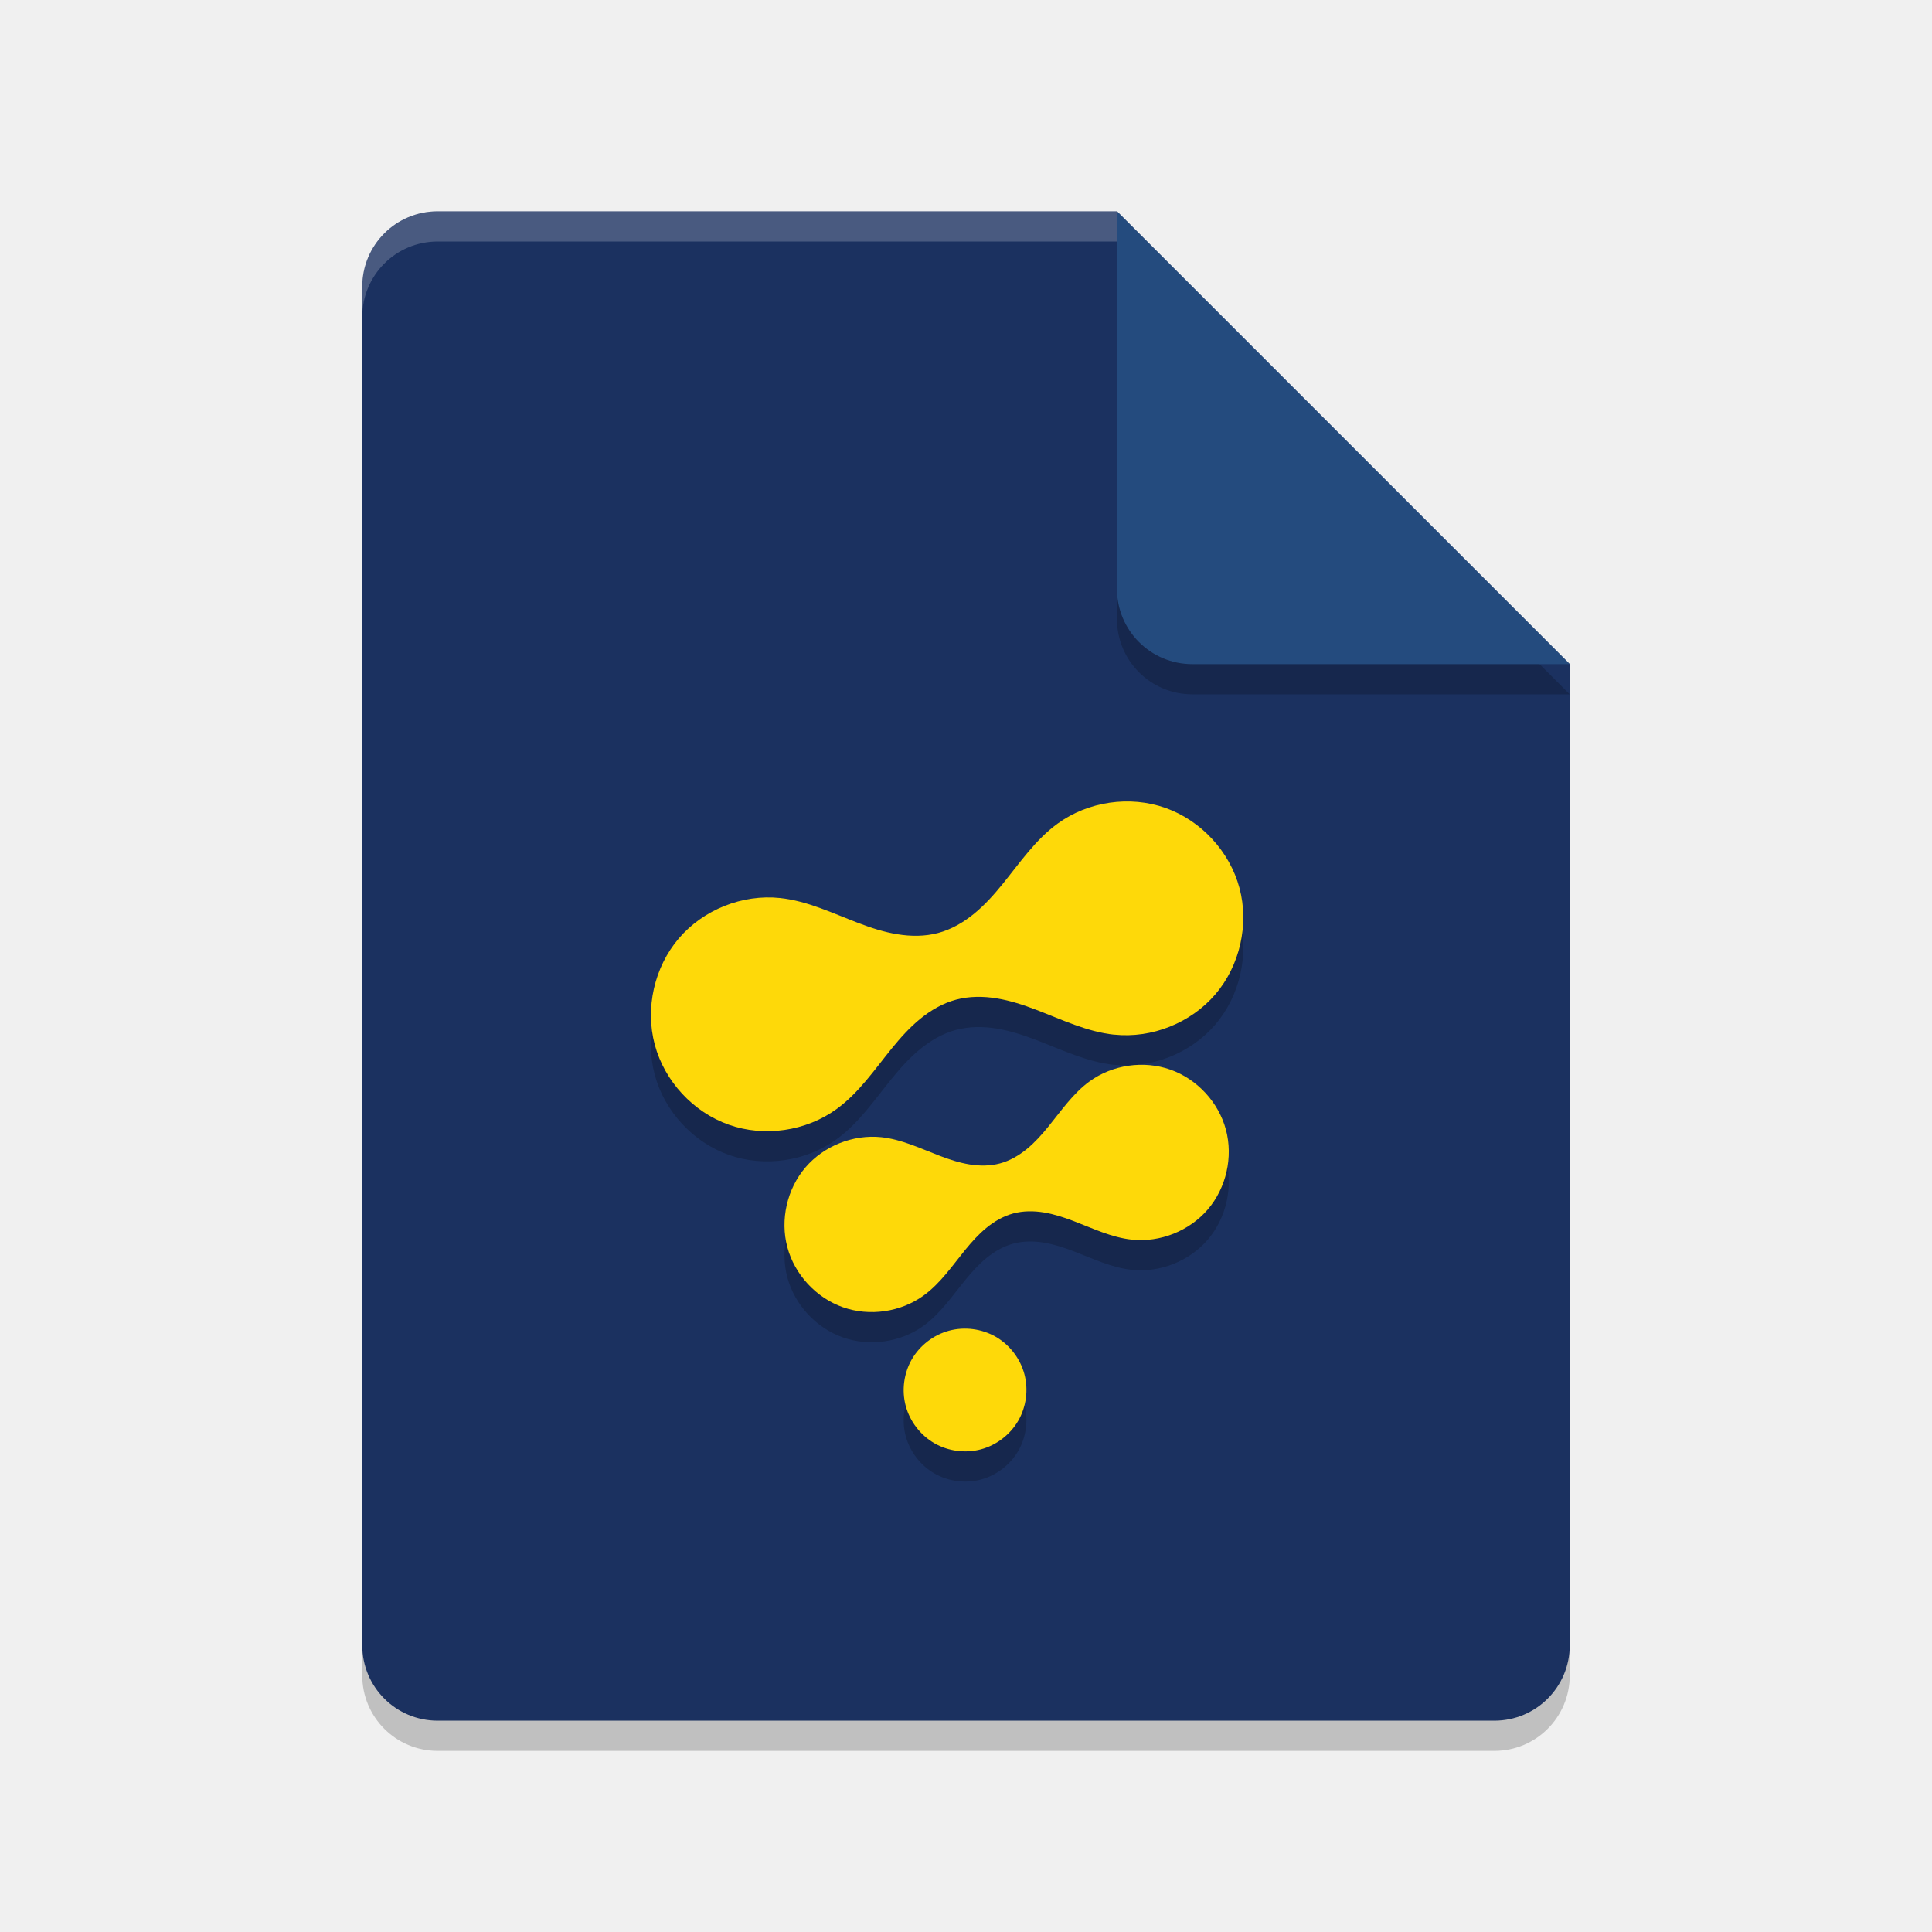
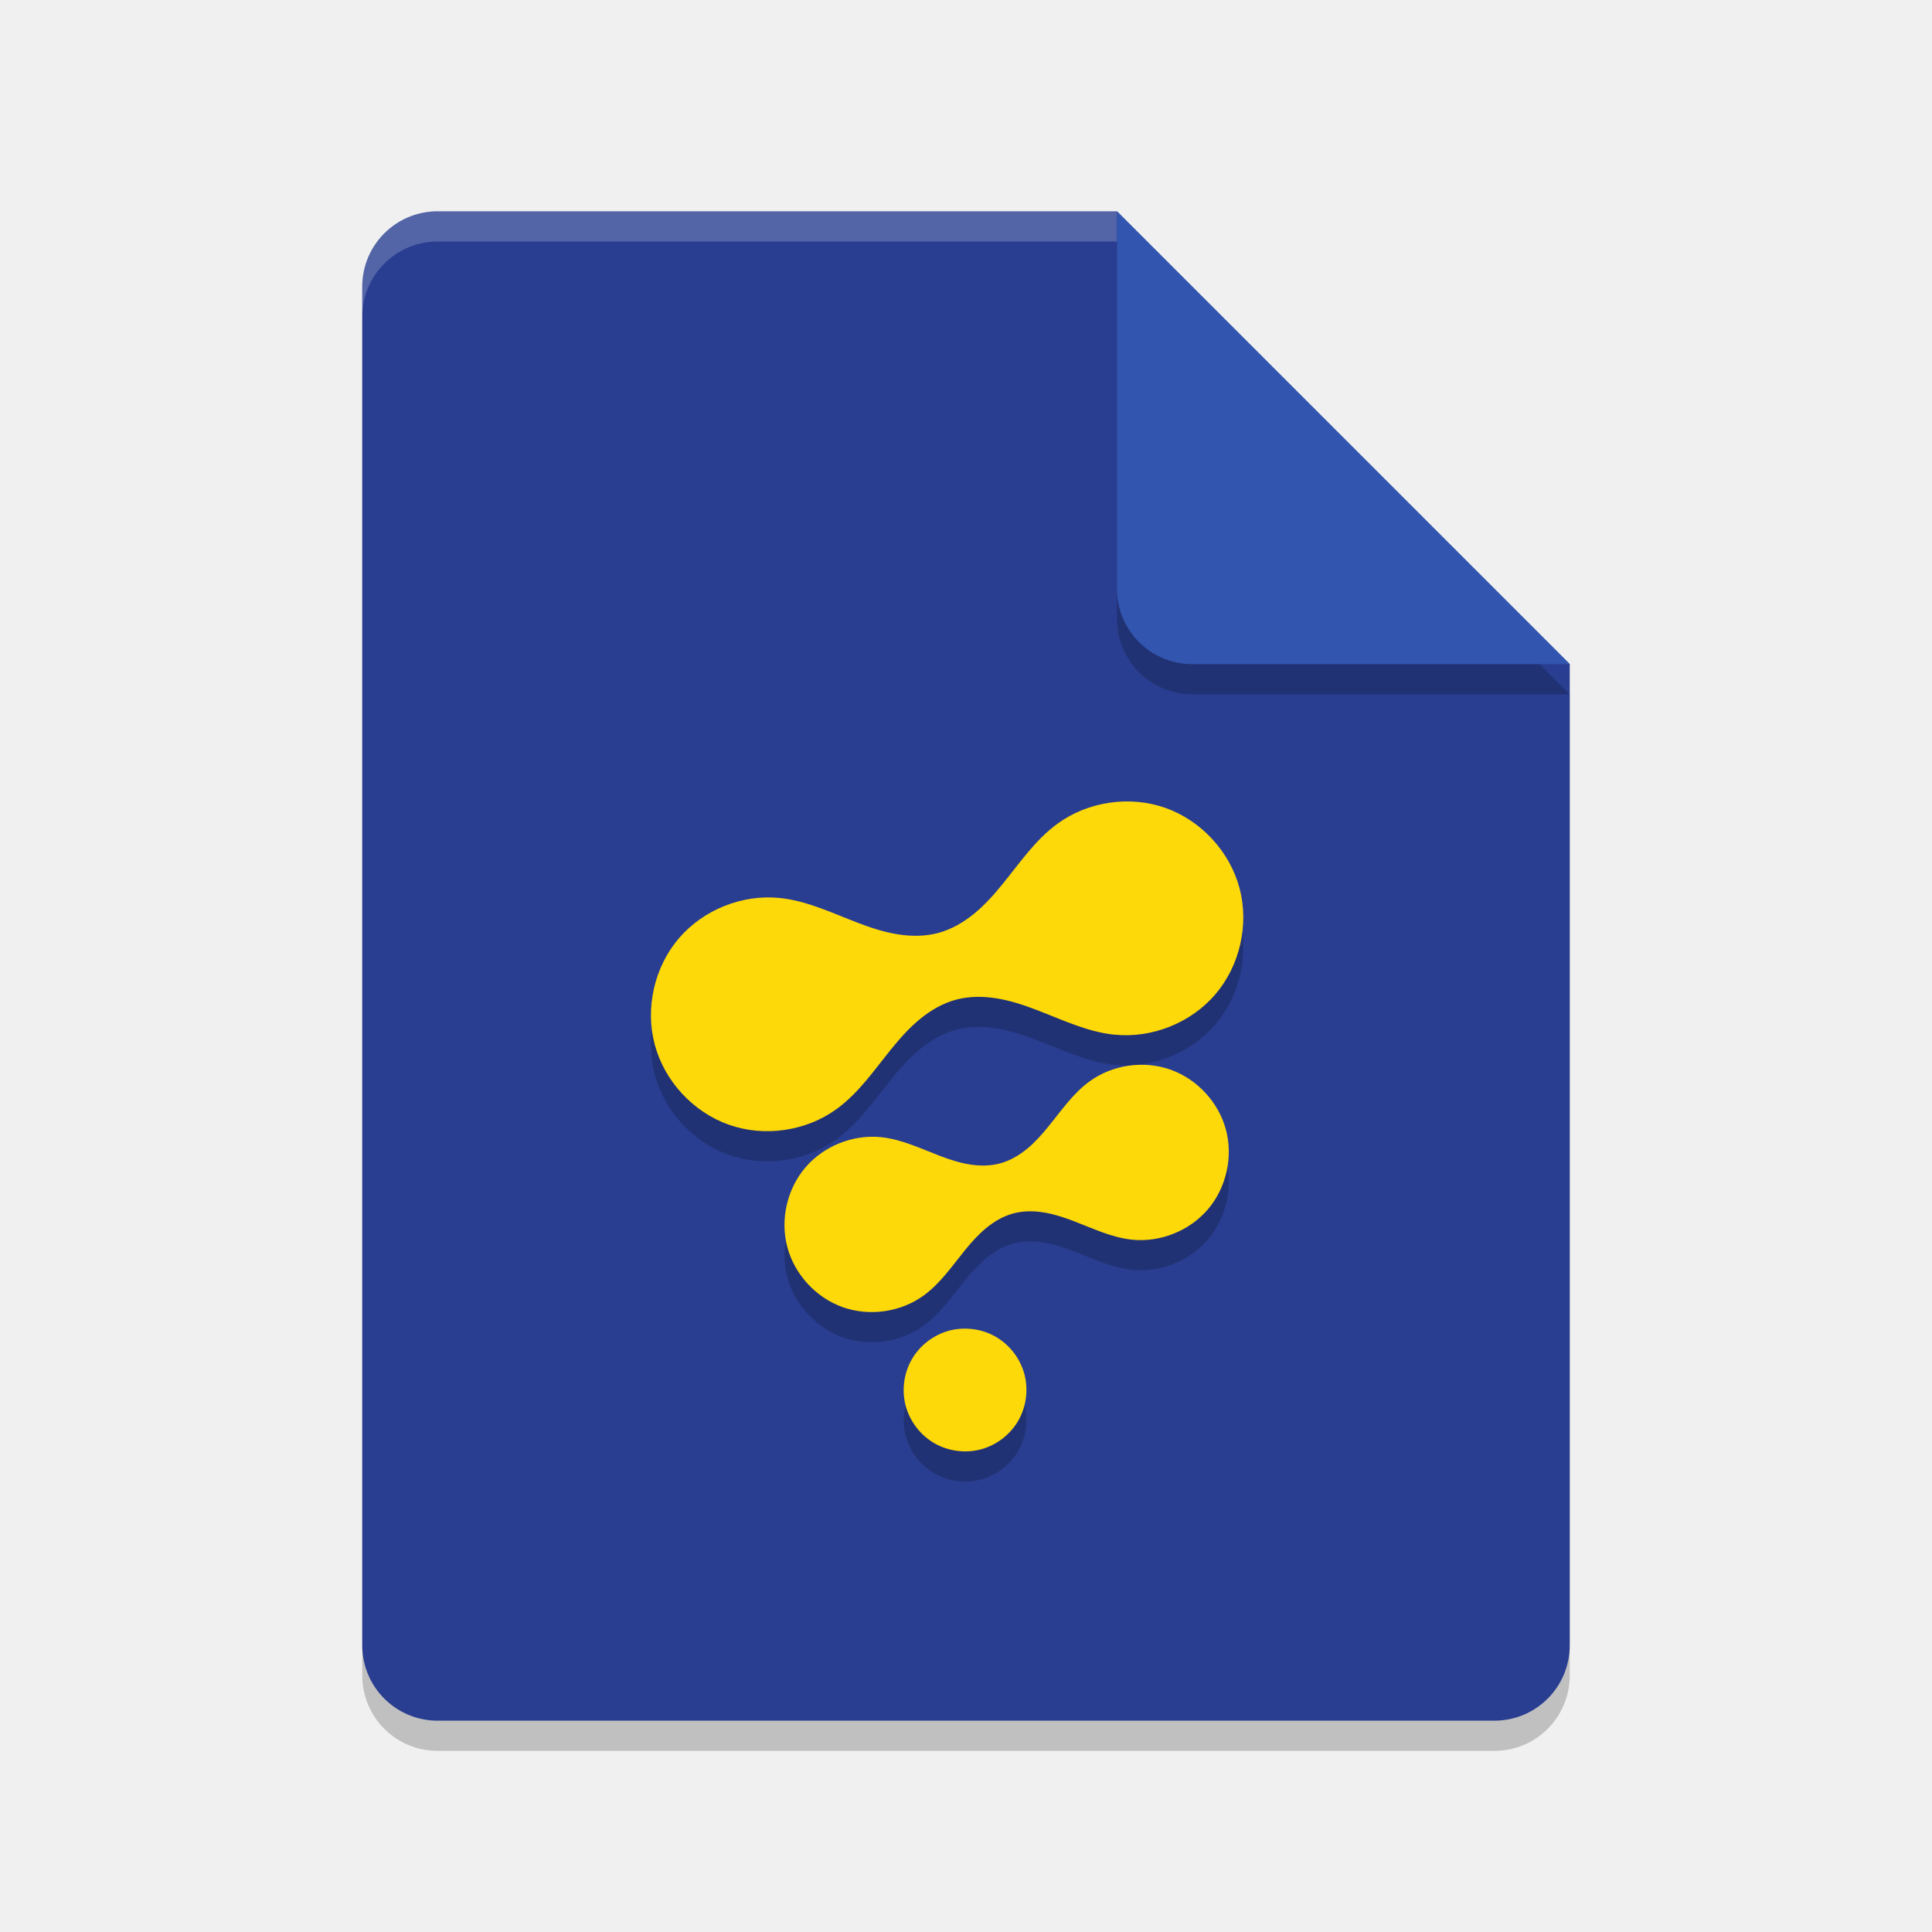
<svg xmlns="http://www.w3.org/2000/svg" width="64" height="64" version="1.1">
  <path style="opacity:0.2" d="M 14.5,8 C 13.115,8 12,9.115 12,10.5 V 55.5 C 12,56.885 13.115,58 14.5,58 H 49.5 C 50.885,58 52,56.885 52,55.5 V 23 L 37,8 Z" />
-   <path style="fill:#1b3160" d="M 14.5,7 C 13.115,7 12,8.115 12,9.5 v 45 c 0,1.385 1.115,2.5 2.5,2.5 h 35 C 50.885,57 52,55.885 52,54.5 V 22 L 37,7 Z" />
+   <path style="fill:#293e91" d="M 14.5,7 C 13.115,7 12,8.115 12,9.5 v 45 c 0,1.385 1.115,2.5 2.5,2.5 h 35 C 50.885,57 52,55.885 52,54.5 V 22 L 37,7 Z" />
  <path style="opacity:0.2" d="M 52,23 37,8 V 20.5 C 37,21.885 38.115,23 39.5,23 Z" />
  <path style="opacity:0.2;fill:#ffffff" d="M 14.5 7 C 13.115 7 12 8.115 12 9.5 L 12 10.5 C 12 9.115 13.115 8 14.5 8 L 37 8 L 37 7 L 14.5 7 z" />
-   <path style="fill:#244b7e" d="M 52,22 37,7 v 12.5 c 0,1.385 1.115,2.5 2.5,2.5 z" />
+   <path style="fill:#3255af" d="M 52,22 37,7 v 12.5 c 0,1.385 1.115,2.5 2.5,2.5 z" />
  <path d="m 31.442,45.08 c -0.515,0.138 -0.969,0.487 -1.236,0.948 -0.266,0.461 -0.341,1.03 -0.203,1.544 0.138,0.515 0.487,0.969 0.948,1.236 0.461,0.266 1.03,0.341 1.544,0.203 0.515,-0.138 0.969,-0.487 1.236,-0.948 0.266,-0.461 0.341,-1.03 0.203,-1.544 -0.138,-0.515 -0.487,-0.969 -0.948,-1.236 -0.461,-0.266 -1.03,-0.341 -1.544,-0.203 z m 6.055,-3.015 c 0.934,0.098 1.905,-0.289 2.515,-1.003 0.61,-0.714 0.841,-1.734 0.598,-2.641 -0.243,-0.907 -0.953,-1.675 -1.838,-1.988 -0.885,-0.313 -1.92,-0.163 -2.679,0.389 -0.55,0.4 -0.94,0.976 -1.37,1.504 -0.215,0.264 -0.443,0.519 -0.706,0.735 -0.263,0.215 -0.564,0.391 -0.893,0.479 -0.329,0.088 -0.677,0.087 -1.012,0.032 -0.336,-0.055 -0.661,-0.162 -0.979,-0.283 -0.636,-0.242 -1.262,-0.547 -1.938,-0.618 -0.934,-0.098 -1.905,0.289 -2.515,1.003 -0.61,0.714 -0.841,1.734 -0.598,2.641 0.243,0.907 0.953,1.675 1.838,1.988 0.885,0.313 1.92,0.163 2.679,-0.389 0.55,-0.4 0.94,-0.976 1.37,-1.504 0.215,-0.264 0.443,-0.519 0.706,-0.735 0.263,-0.215 0.564,-0.391 0.893,-0.479 0.329,-0.088 0.677,-0.087 1.012,-0.032 0.336,0.055 0.661,0.162 0.979,0.283 0.636,0.242 1.262,0.547 1.938,0.618 z m -0.588,-6.792 c 1.245,0.131 2.54,-0.385 3.353,-1.337 0.813,-0.952 1.121,-2.312 0.797,-3.521 -0.324,-1.209 -1.271,-2.233 -2.451,-2.651 -1.18,-0.418 -2.56,-0.217 -3.573,0.519 -0.734,0.533 -1.254,1.302 -1.826,2.006 -0.286,0.352 -0.59,0.692 -0.941,0.979 -0.351,0.287 -0.752,0.521 -1.19,0.638 -0.438,0.117 -0.902,0.116 -1.35,0.042 C 29.281,31.877 28.848,31.734 28.424,31.572 27.576,31.249 26.742,30.843 25.84,30.748 c -1.245,-0.131 -2.54,0.385 -3.353,1.337 -0.813,0.952 -1.121,2.312 -0.797,3.521 0.324,1.209 1.271,2.233 2.451,2.651 1.18,0.418 2.56,0.217 3.573,-0.519 0.734,-0.533 1.254,-1.302 1.826,-2.006 0.286,-0.352 0.59,-0.692 0.941,-0.979 0.351,-0.287 0.752,-0.521 1.19,-0.638 0.438,-0.117 0.902,-0.116 1.35,-0.042 0.448,0.073 0.881,0.216 1.305,0.378 0.848,0.323 1.682,0.729 2.584,0.824 z" style="opacity:0.2" />
  <path style="fill:#fed909" d="m 31.442,44.08 c -0.515,0.138 -0.969,0.487 -1.236,0.948 -0.266,0.461 -0.341,1.03 -0.203,1.544 0.138,0.515 0.487,0.969 0.948,1.236 0.461,0.266 1.03,0.341 1.544,0.203 0.515,-0.138 0.969,-0.487 1.236,-0.948 0.266,-0.461 0.341,-1.03 0.203,-1.544 -0.138,-0.515 -0.487,-0.969 -0.948,-1.236 -0.461,-0.266 -1.03,-0.341 -1.544,-0.203 z m 6.055,-3.015 c 0.934,0.098 1.905,-0.289 2.515,-1.003 0.61,-0.714 0.841,-1.734 0.598,-2.641 -0.243,-0.907 -0.953,-1.675 -1.838,-1.988 -0.885,-0.313 -1.92,-0.163 -2.679,0.389 -0.55,0.4 -0.94,0.976 -1.37,1.504 -0.215,0.264 -0.443,0.519 -0.706,0.735 -0.263,0.215 -0.564,0.391 -0.893,0.479 -0.329,0.088 -0.677,0.087 -1.012,0.032 -0.336,-0.055 -0.661,-0.162 -0.979,-0.283 -0.636,-0.242 -1.262,-0.547 -1.938,-0.618 -0.934,-0.098 -1.905,0.289 -2.515,1.003 -0.61,0.714 -0.841,1.734 -0.598,2.641 0.243,0.907 0.953,1.675 1.838,1.988 0.885,0.313 1.92,0.163 2.679,-0.389 0.55,-0.4 0.94,-0.976 1.37,-1.504 0.215,-0.264 0.443,-0.519 0.706,-0.735 0.263,-0.215 0.564,-0.391 0.893,-0.479 0.329,-0.088 0.677,-0.087 1.012,-0.032 0.336,0.055 0.661,0.162 0.979,0.283 0.636,0.242 1.262,0.547 1.938,0.618 z m -0.588,-6.792 c 1.245,0.131 2.54,-0.385 3.353,-1.337 0.813,-0.952 1.121,-2.312 0.797,-3.521 -0.324,-1.209 -1.271,-2.233 -2.451,-2.651 -1.18,-0.418 -2.56,-0.217 -3.573,0.519 -0.734,0.533 -1.254,1.302 -1.826,2.006 -0.286,0.352 -0.59,0.692 -0.941,0.979 -0.351,0.287 -0.752,0.521 -1.19,0.638 -0.438,0.117 -0.902,0.116 -1.35,0.042 C 29.281,30.877 28.848,30.734 28.424,30.572 27.576,30.249 26.742,29.843 25.84,29.748 c -1.245,-0.131 -2.54,0.385 -3.353,1.337 -0.813,0.952 -1.121,2.312 -0.797,3.521 0.324,1.209 1.271,2.233 2.451,2.651 1.18,0.418 2.56,0.217 3.573,-0.519 0.734,-0.533 1.254,-1.302 1.826,-2.006 0.286,-0.352 0.59,-0.692 0.941,-0.979 0.351,-0.287 0.752,-0.521 1.19,-0.638 0.438,-0.117 0.902,-0.116 1.35,-0.042 0.448,0.073 0.881,0.216 1.305,0.378 0.848,0.323 1.682,0.729 2.584,0.824 z" />
</svg>
